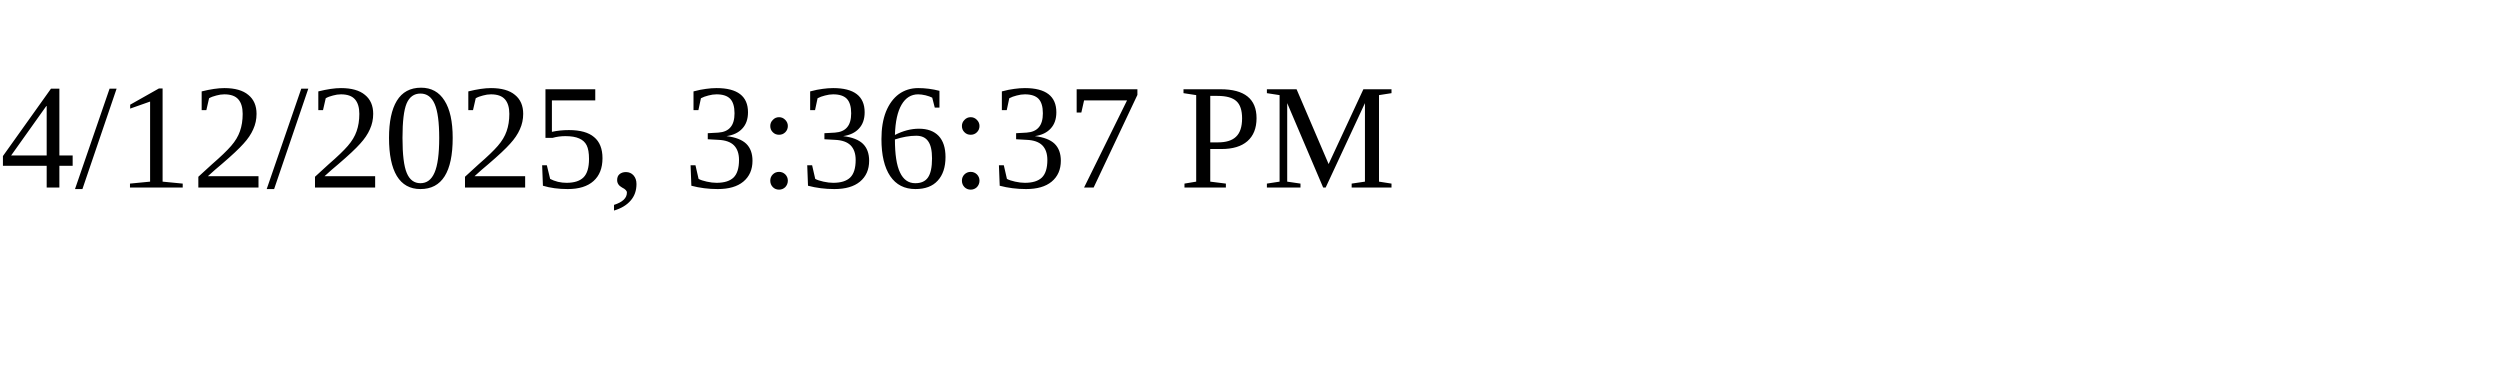
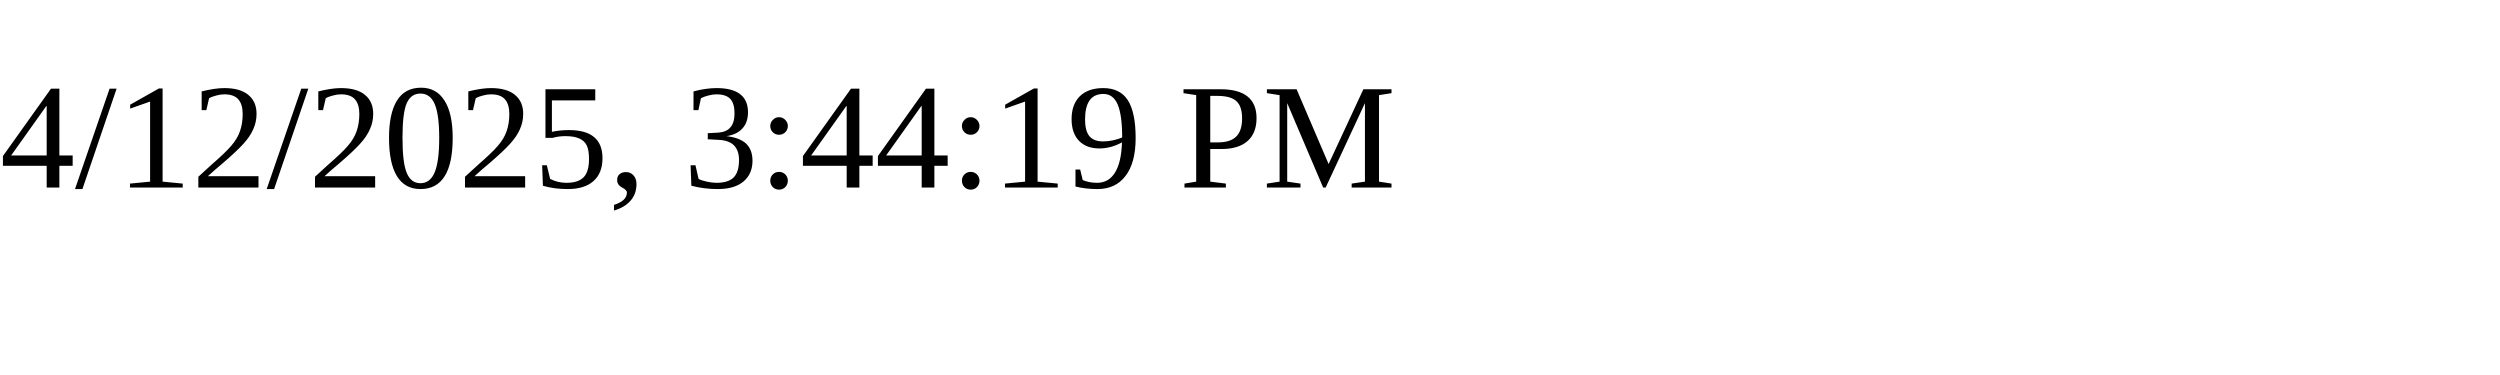
<svg xmlns="http://www.w3.org/2000/svg" height="30" width="200">
-   <text x="0" y="15">4/12/2025, 3:36:37 PM</text>
+   <text x="0" y="15">4/12/2025, 3:44:19 PM</text>
</svg>
